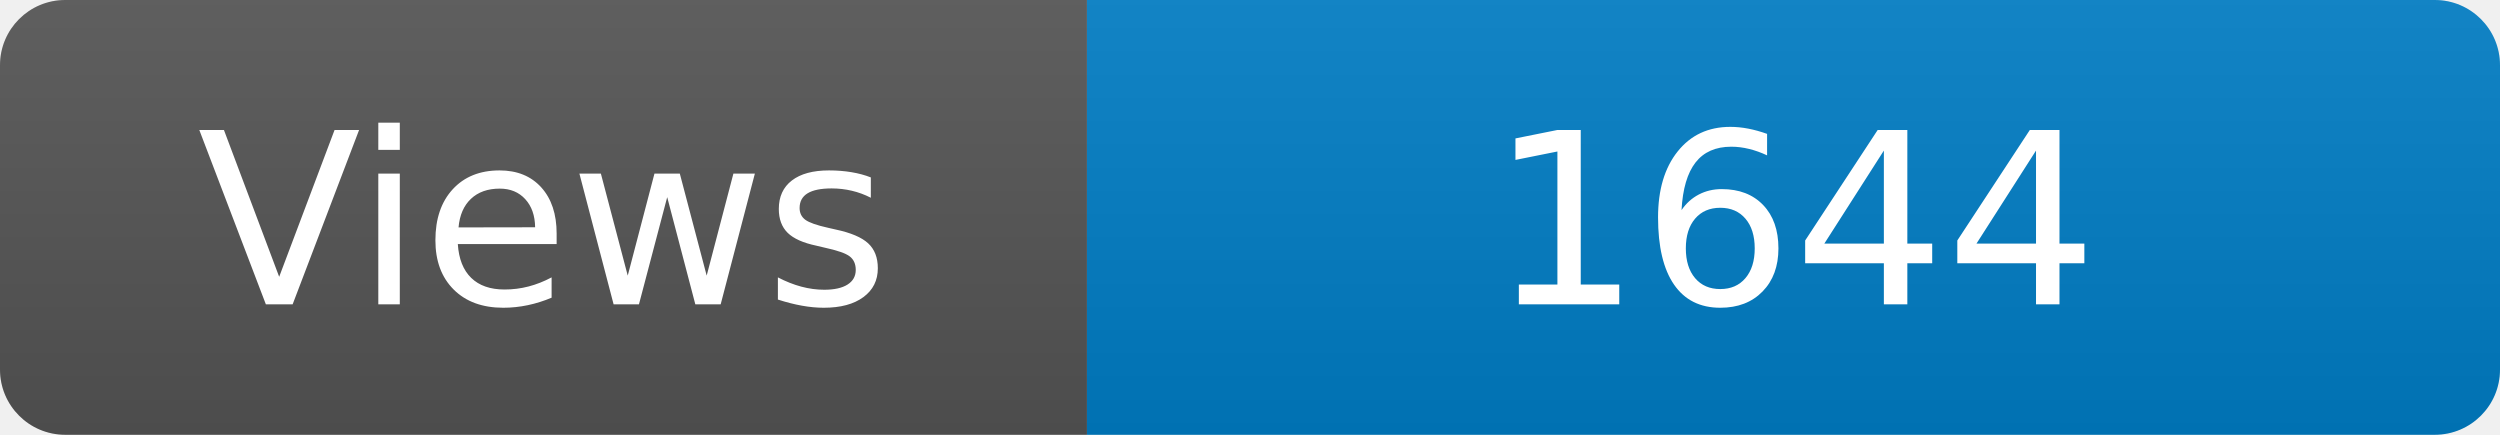
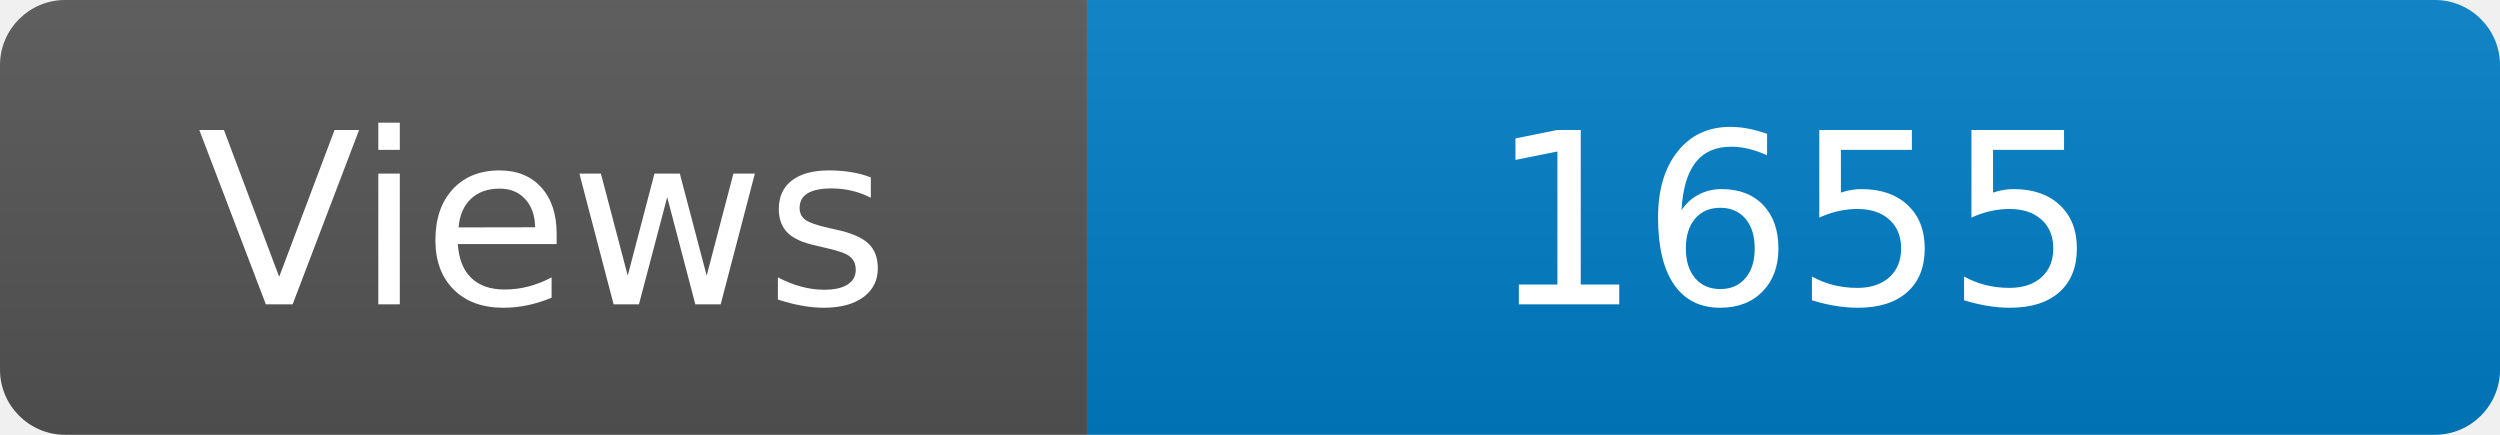
<svg xmlns="http://www.w3.org/2000/svg" width="115" height="20" role="img" aria-label="Maintained?: yes">
  <linearGradient id="s" x2="0" y2="100%">
    <stop offset="0" stop-color="#bbb" stop-opacity=".1" />
    <stop offset="1" stop-opacity=".1" />
  </linearGradient>
  <clipPath id="r">
    <rect width="115" height="20" rx="3" fill="#fff" />
  </clipPath>
  <g clip-path="url(#r)">
    <rect width="50" height="20" fill="#555" />
    <rect x="50" width="160" height="20" fill="#007ec6" />
    <rect width="115" height="20" fill="url(#s)" />
  </g>
  <g fill="#fff" text-anchor="middle" font-family="Verdana,Geneva,DejaVu Sans,sans-serif" font-size="110">
    <text x="250" y="140" transform="scale(.1)" fill="#fff">Views</text>
-     <text x="825" y="140" transform="scale(.1)" fill="#fff">1644</text>
+     <text x="825" y="140" transform="scale(.1)" fill="#fff">1655</text>
  </g>
</svg>
